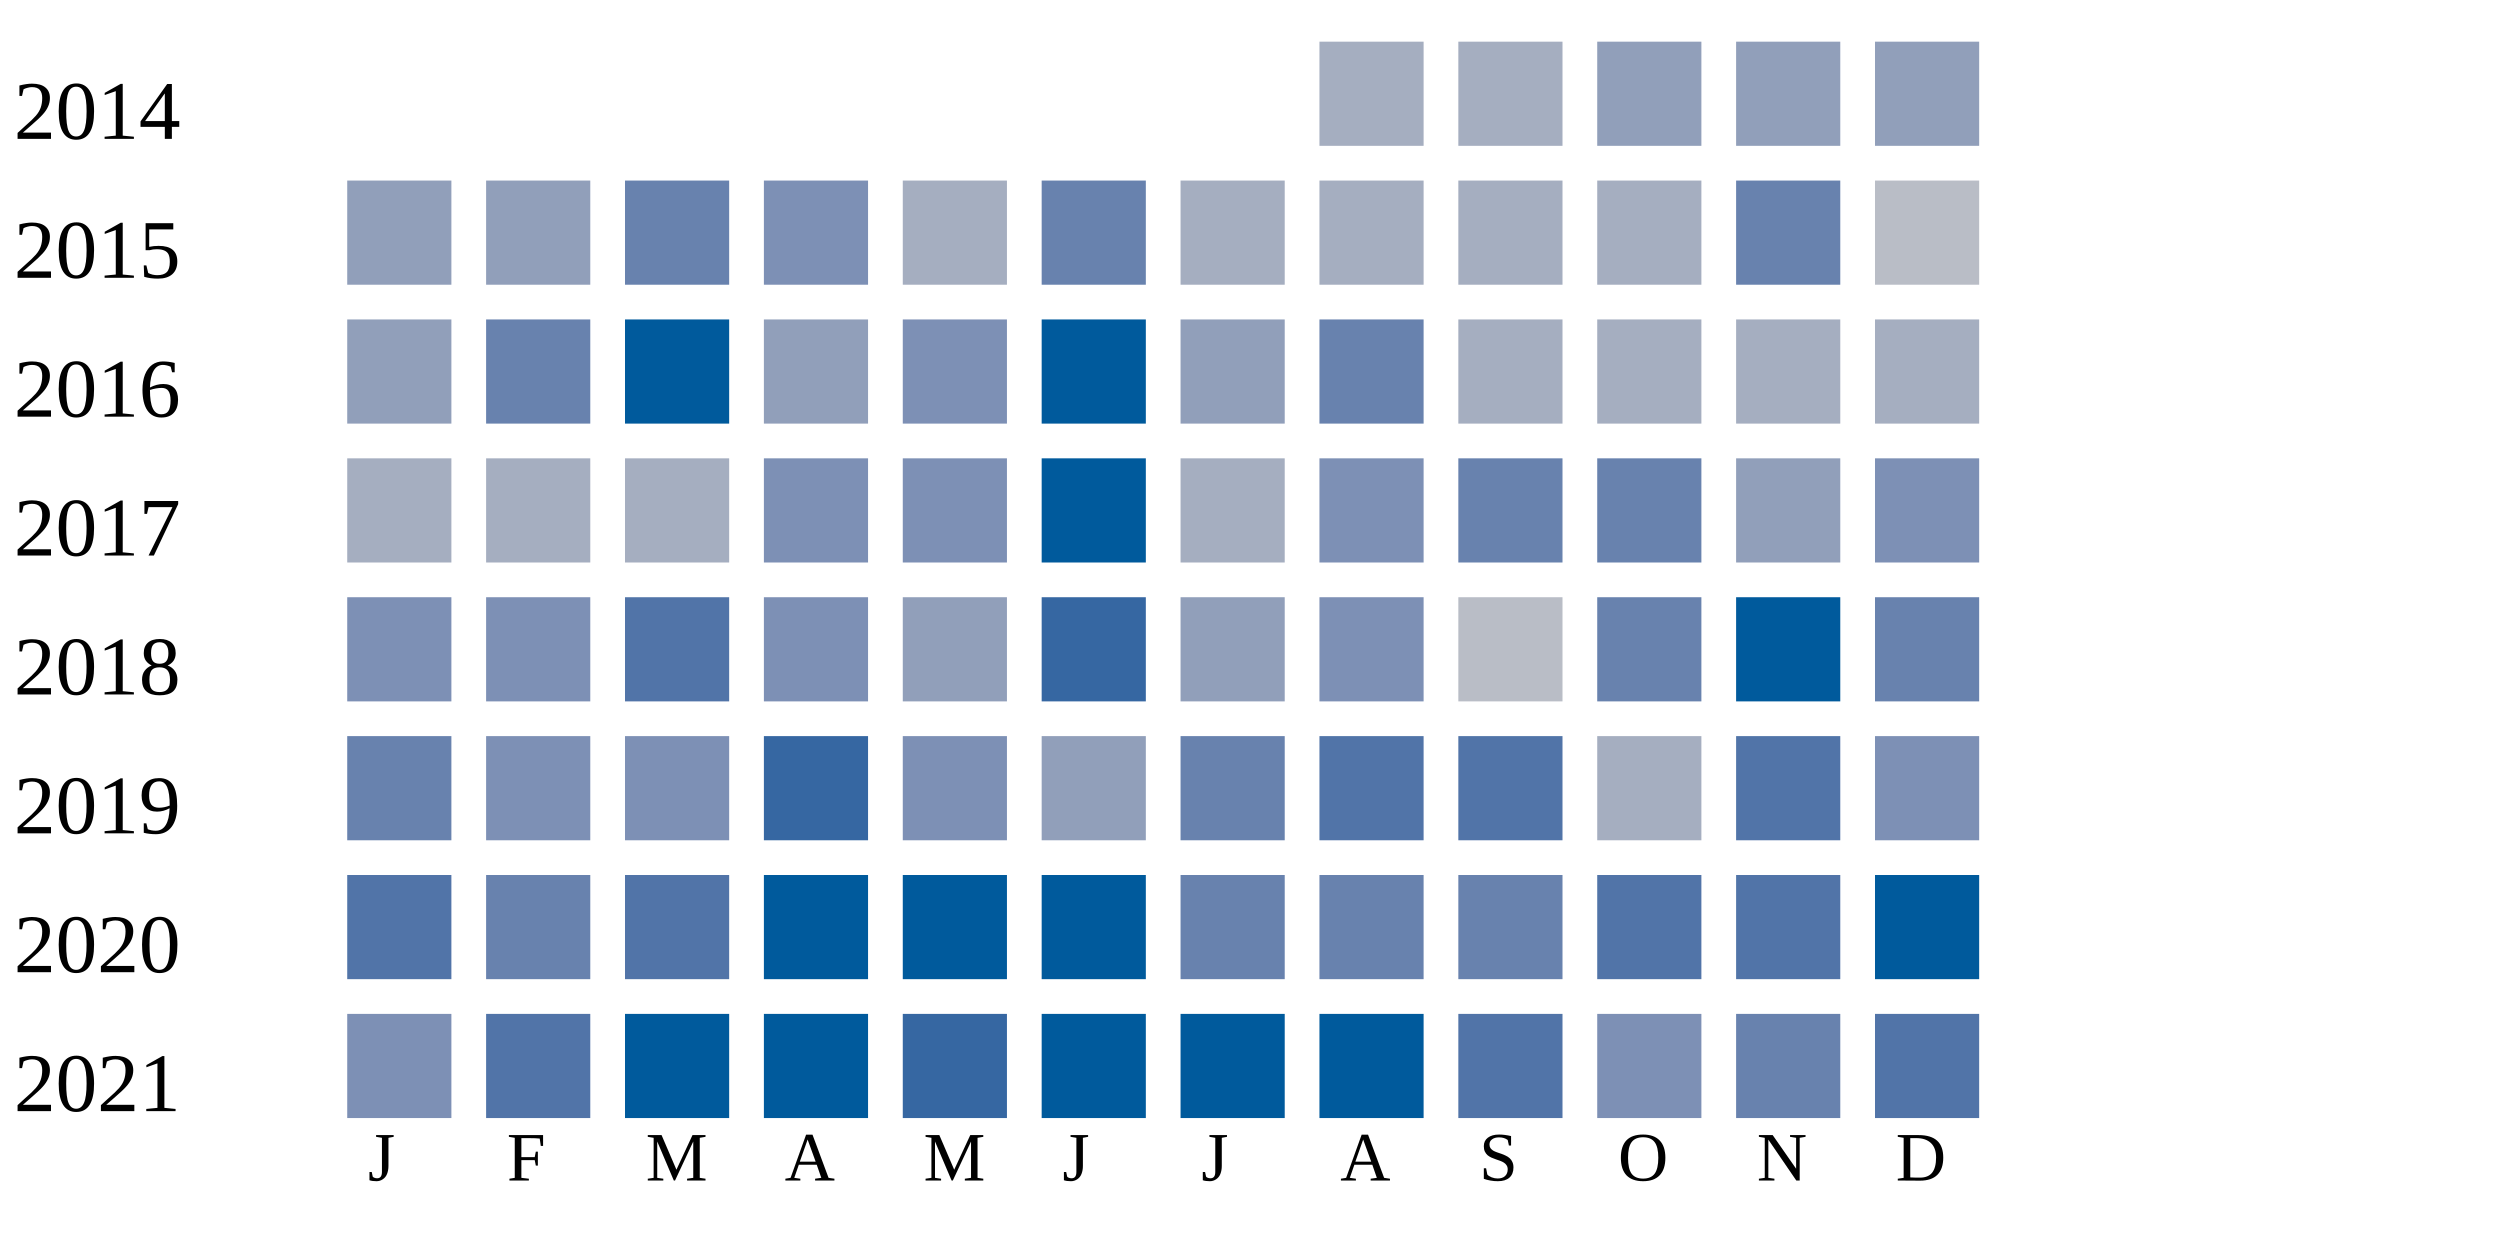
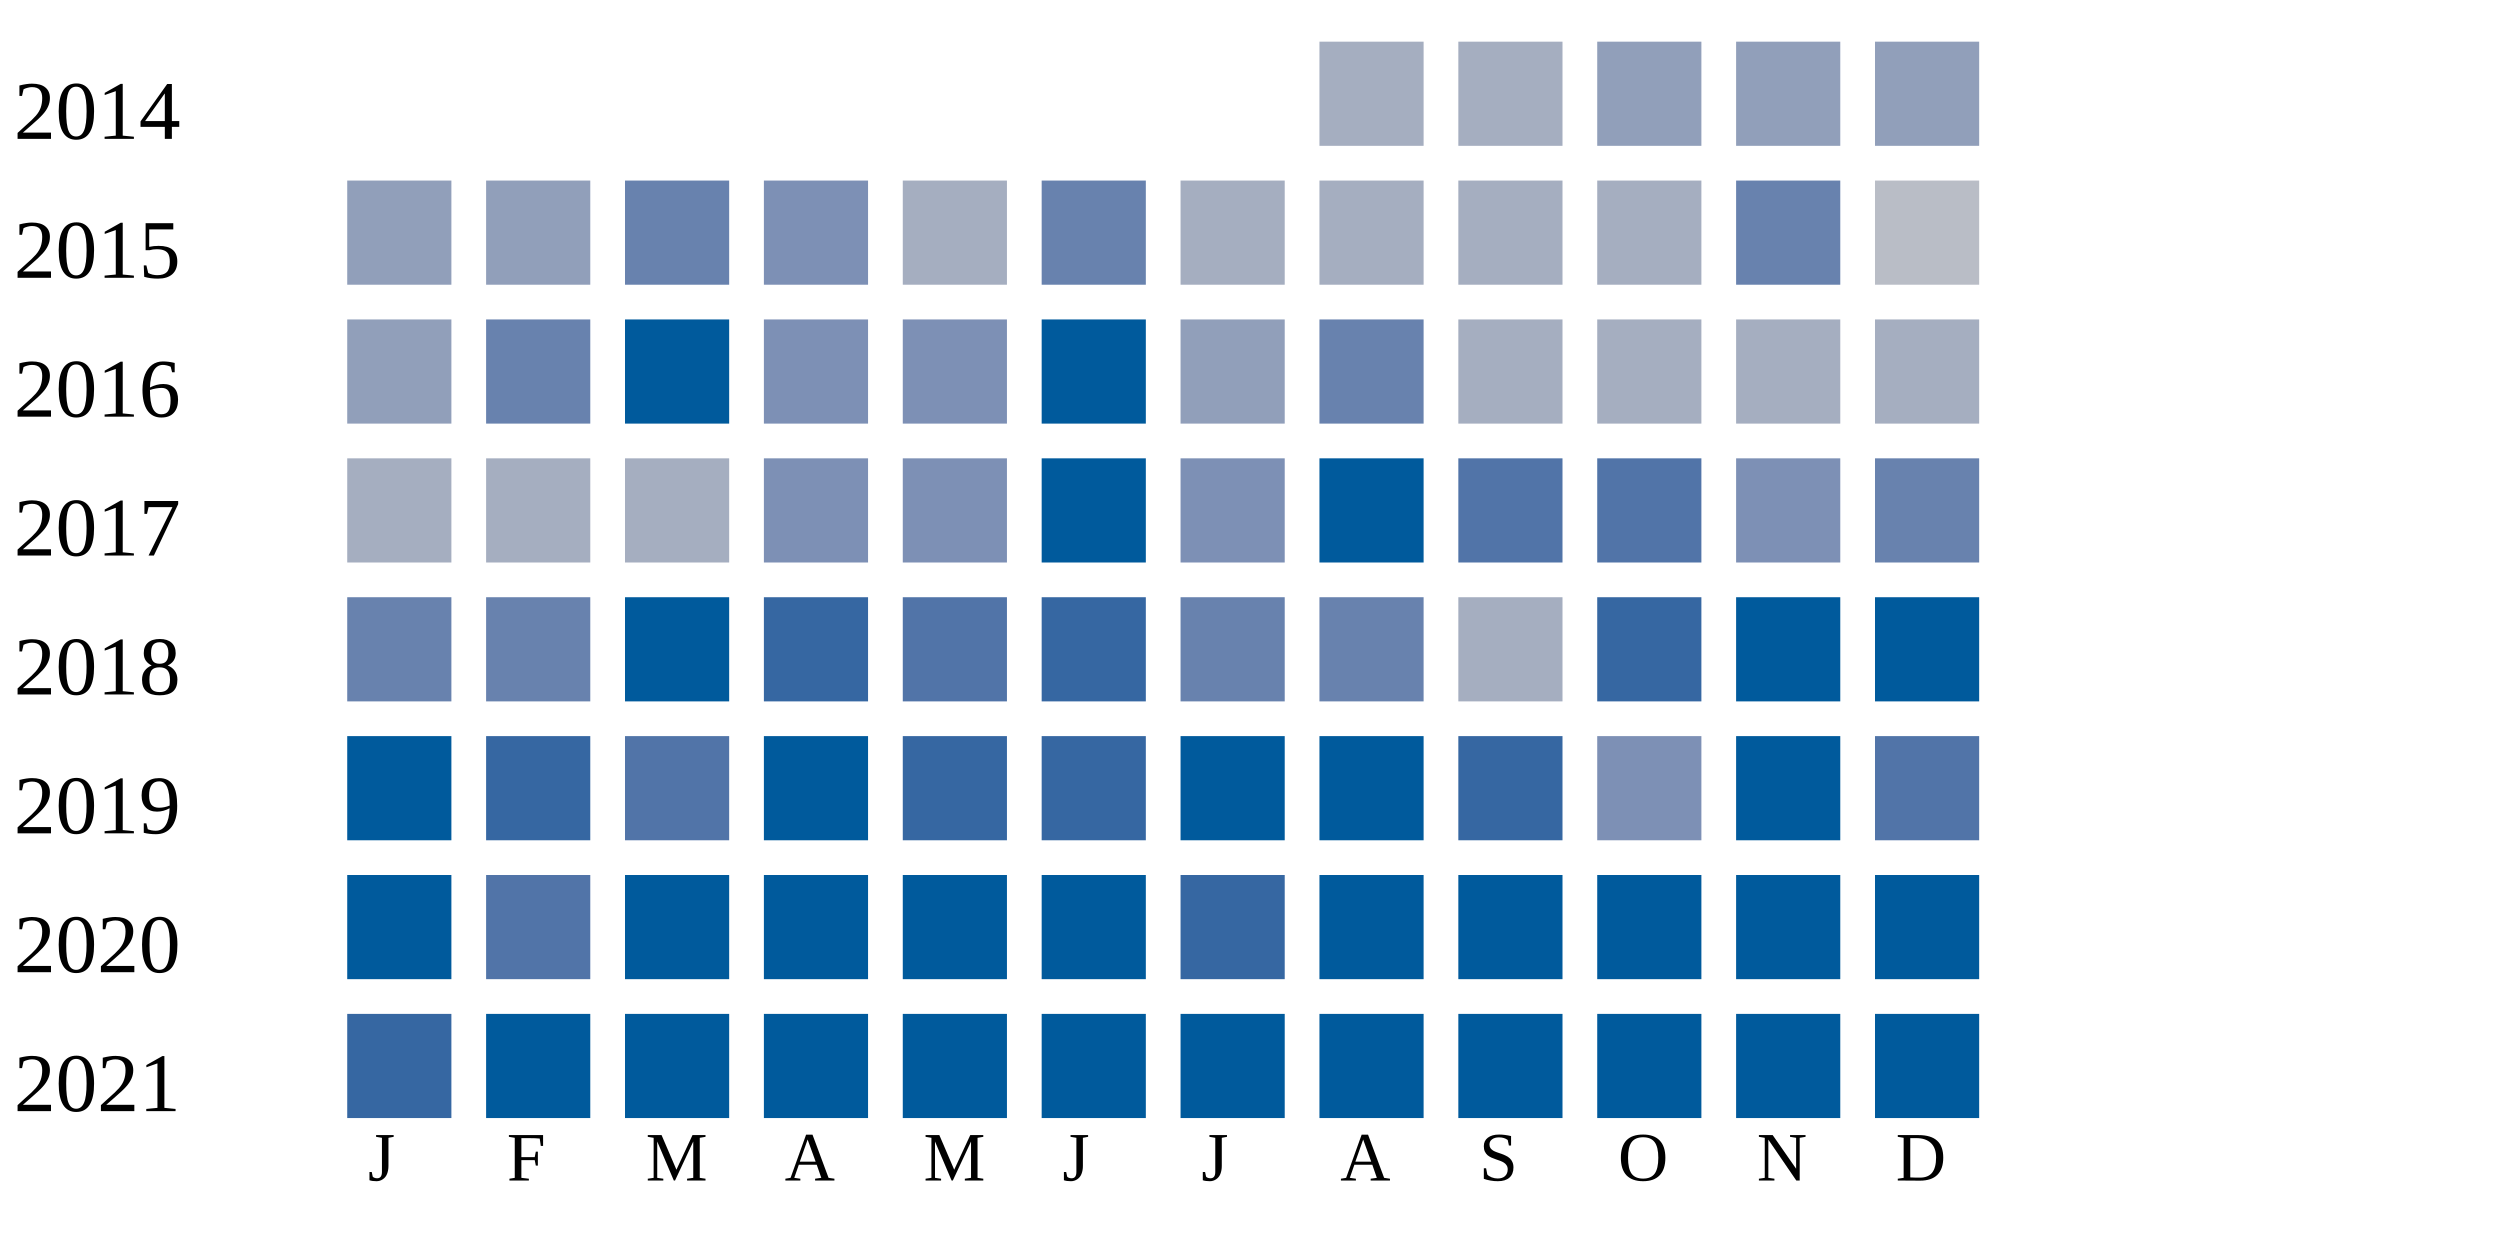
<svg xmlns="http://www.w3.org/2000/svg" width="360" height="180">
  <g transform="translate(0 0)">
    <text x="2" y="20">2014</text>
    <rect x="190" y="6" width="15" height="15" fill="#a5aec0" />
    <rect x="210" y="6" width="15" height="15" fill="#a5aec0" />
    <rect x="230" y="6" width="15" height="15" fill="#919fba" />
    <rect x="250" y="6" width="15" height="15" fill="#919fba" />
    <rect x="270" y="6" width="15" height="15" fill="#919fba" />
  </g>
  <g transform="translate(0 20)">
    <text x="2" y="20">2015</text>
    <rect x="50" y="6" width="15" height="15" fill="#919fba" />
    <rect x="70" y="6" width="15" height="15" fill="#919fba" />
    <rect x="90" y="6" width="15" height="15" fill="#6882ae" />
    <rect x="110" y="6" width="15" height="15" fill="#7d90b5" />
    <rect x="130" y="6" width="15" height="15" fill="#a5aec0" />
    <rect x="150" y="6" width="15" height="15" fill="#6882ae" />
    <rect x="170" y="6" width="15" height="15" fill="#a5aec0" />
    <rect x="190" y="6" width="15" height="15" fill="#a5aec0" />
    <rect x="210" y="6" width="15" height="15" fill="#a5aec0" />
    <rect x="230" y="6" width="15" height="15" fill="#a5aec0" />
    <rect x="250" y="6" width="15" height="15" fill="#6882ae" />
    <rect x="270" y="6" width="15" height="15" fill="#b9bdc6" />
  </g>
  <g transform="translate(0 40)">
    <text x="2" y="20">2016</text>
    <rect x="50" y="6" width="15" height="15" fill="#919fba" />
    <rect x="70" y="6" width="15" height="15" fill="#6882ae" />
    <rect x="90" y="6" width="15" height="15" fill="#005a9c" />
-     <rect x="110" y="6" width="15" height="15" fill="#919fba" />
+     <rect x="110" y="6" width="15" height="15" fill="#7d90b5" />
    <rect x="130" y="6" width="15" height="15" fill="#7d90b5" />
    <rect x="150" y="6" width="15" height="15" fill="#005a9c" />
    <rect x="170" y="6" width="15" height="15" fill="#919fba" />
    <rect x="190" y="6" width="15" height="15" fill="#6882ae" />
    <rect x="210" y="6" width="15" height="15" fill="#a5aec0" />
    <rect x="230" y="6" width="15" height="15" fill="#a5aec0" />
    <rect x="250" y="6" width="15" height="15" fill="#a5aec0" />
    <rect x="270" y="6" width="15" height="15" fill="#a5aec0" />
  </g>
  <g transform="translate(0 60)">
    <text x="2" y="20">2017</text>
    <rect x="50" y="6" width="15" height="15" fill="#a5aec0" />
    <rect x="70" y="6" width="15" height="15" fill="#a5aec0" />
    <rect x="90" y="6" width="15" height="15" fill="#a5aec0" />
    <rect x="110" y="6" width="15" height="15" fill="#7d90b5" />
    <rect x="130" y="6" width="15" height="15" fill="#7d90b5" />
    <rect x="150" y="6" width="15" height="15" fill="#005a9c" />
-     <rect x="170" y="6" width="15" height="15" fill="#a5aec0" />
-     <rect x="190" y="6" width="15" height="15" fill="#7d90b5" />
-     <rect x="210" y="6" width="15" height="15" fill="#6882ae" />
-     <rect x="230" y="6" width="15" height="15" fill="#6882ae" />
-     <rect x="250" y="6" width="15" height="15" fill="#919fba" />
-     <rect x="270" y="6" width="15" height="15" fill="#7d90b5" />
+     <rect x="170" y="6" width="15" height="15" fill="#7d90b5" />
+     <rect x="190" y="6" width="15" height="15" fill="#005a9c" />
+     <rect x="210" y="6" width="15" height="15" fill="#5174a8" />
+     <rect x="230" y="6" width="15" height="15" fill="#5174a8" />
+     <rect x="250" y="6" width="15" height="15" fill="#7d90b5" />
+     <rect x="270" y="6" width="15" height="15" fill="#6882ae" />
  </g>
  <g transform="translate(0 80)">
    <text x="2" y="20">2018</text>
-     <rect x="50" y="6" width="15" height="15" fill="#7d90b5" />
-     <rect x="70" y="6" width="15" height="15" fill="#7d90b5" />
-     <rect x="90" y="6" width="15" height="15" fill="#5174a8" />
-     <rect x="110" y="6" width="15" height="15" fill="#7d90b5" />
-     <rect x="130" y="6" width="15" height="15" fill="#919fba" />
+     <rect x="50" y="6" width="15" height="15" fill="#6882ae" />
+     <rect x="70" y="6" width="15" height="15" fill="#6882ae" />
+     <rect x="90" y="6" width="15" height="15" fill="#005a9c" />
+     <rect x="110" y="6" width="15" height="15" fill="#3667a2" />
+     <rect x="130" y="6" width="15" height="15" fill="#5174a8" />
    <rect x="150" y="6" width="15" height="15" fill="#3667a2" />
-     <rect x="170" y="6" width="15" height="15" fill="#919fba" />
-     <rect x="190" y="6" width="15" height="15" fill="#7d90b5" />
-     <rect x="210" y="6" width="15" height="15" fill="#b9bdc6" />
-     <rect x="230" y="6" width="15" height="15" fill="#6882ae" />
+     <rect x="170" y="6" width="15" height="15" fill="#6882ae" />
+     <rect x="190" y="6" width="15" height="15" fill="#6882ae" />
+     <rect x="210" y="6" width="15" height="15" fill="#a5aec0" />
+     <rect x="230" y="6" width="15" height="15" fill="#3667a2" />
    <rect x="250" y="6" width="15" height="15" fill="#005a9c" />
-     <rect x="270" y="6" width="15" height="15" fill="#6882ae" />
+     <rect x="270" y="6" width="15" height="15" fill="#005a9c" />
  </g>
  <g transform="translate(0 100)">
    <text x="2" y="20">2019</text>
-     <rect x="50" y="6" width="15" height="15" fill="#6882ae" />
-     <rect x="70" y="6" width="15" height="15" fill="#7d90b5" />
-     <rect x="90" y="6" width="15" height="15" fill="#7d90b5" />
-     <rect x="110" y="6" width="15" height="15" fill="#3667a2" />
-     <rect x="130" y="6" width="15" height="15" fill="#7d90b5" />
-     <rect x="150" y="6" width="15" height="15" fill="#919fba" />
-     <rect x="170" y="6" width="15" height="15" fill="#6882ae" />
-     <rect x="190" y="6" width="15" height="15" fill="#5174a8" />
-     <rect x="210" y="6" width="15" height="15" fill="#5174a8" />
-     <rect x="230" y="6" width="15" height="15" fill="#a5aec0" />
-     <rect x="250" y="6" width="15" height="15" fill="#5174a8" />
-     <rect x="270" y="6" width="15" height="15" fill="#7d90b5" />
+     <rect x="50" y="6" width="15" height="15" fill="#005a9c" />
+     <rect x="70" y="6" width="15" height="15" fill="#3667a2" />
+     <rect x="90" y="6" width="15" height="15" fill="#5174a8" />
+     <rect x="110" y="6" width="15" height="15" fill="#005a9c" />
+     <rect x="130" y="6" width="15" height="15" fill="#3667a2" />
+     <rect x="150" y="6" width="15" height="15" fill="#3667a2" />
+     <rect x="170" y="6" width="15" height="15" fill="#005a9c" />
+     <rect x="190" y="6" width="15" height="15" fill="#005a9c" />
+     <rect x="210" y="6" width="15" height="15" fill="#3667a2" />
+     <rect x="230" y="6" width="15" height="15" fill="#7d90b5" />
+     <rect x="250" y="6" width="15" height="15" fill="#005a9c" />
+     <rect x="270" y="6" width="15" height="15" fill="#5174a8" />
  </g>
  <g transform="translate(0 120)">
    <text x="2" y="20">2020</text>
-     <rect x="50" y="6" width="15" height="15" fill="#5174a8" />
-     <rect x="70" y="6" width="15" height="15" fill="#6882ae" />
-     <rect x="90" y="6" width="15" height="15" fill="#5174a8" />
+     <rect x="50" y="6" width="15" height="15" fill="#005a9c" />
+     <rect x="70" y="6" width="15" height="15" fill="#5174a8" />
+     <rect x="90" y="6" width="15" height="15" fill="#005a9c" />
    <rect x="110" y="6" width="15" height="15" fill="#005a9c" />
    <rect x="130" y="6" width="15" height="15" fill="#005a9c" />
    <rect x="150" y="6" width="15" height="15" fill="#005a9c" />
-     <rect x="170" y="6" width="15" height="15" fill="#6882ae" />
-     <rect x="190" y="6" width="15" height="15" fill="#6882ae" />
-     <rect x="210" y="6" width="15" height="15" fill="#6882ae" />
-     <rect x="230" y="6" width="15" height="15" fill="#5174a8" />
-     <rect x="250" y="6" width="15" height="15" fill="#5174a8" />
+     <rect x="170" y="6" width="15" height="15" fill="#3667a2" />
+     <rect x="190" y="6" width="15" height="15" fill="#005a9c" />
+     <rect x="210" y="6" width="15" height="15" fill="#005a9c" />
+     <rect x="230" y="6" width="15" height="15" fill="#005a9c" />
+     <rect x="250" y="6" width="15" height="15" fill="#005a9c" />
    <rect x="270" y="6" width="15" height="15" fill="#005a9c" />
  </g>
  <g transform="translate(0 140)">
    <text x="2" y="20">2021</text>
-     <rect x="50" y="6" width="15" height="15" fill="#7d90b5" />
-     <rect x="70" y="6" width="15" height="15" fill="#5174a8" />
+     <rect x="50" y="6" width="15" height="15" fill="#3667a2" />
+     <rect x="70" y="6" width="15" height="15" fill="#005a9c" />
    <rect x="90" y="6" width="15" height="15" fill="#005a9c" />
    <rect x="110" y="6" width="15" height="15" fill="#005a9c" />
-     <rect x="130" y="6" width="15" height="15" fill="#3667a2" />
+     <rect x="130" y="6" width="15" height="15" fill="#005a9c" />
    <rect x="150" y="6" width="15" height="15" fill="#005a9c" />
    <rect x="170" y="6" width="15" height="15" fill="#005a9c" />
    <rect x="190" y="6" width="15" height="15" fill="#005a9c" />
-     <rect x="210" y="6" width="15" height="15" fill="#5174a8" />
-     <rect x="230" y="6" width="15" height="15" fill="#7d90b5" />
-     <rect x="250" y="6" width="15" height="15" fill="#6882ae" />
-     <rect x="270" y="6" width="15" height="15" fill="#5174a8" />
+     <rect x="210" y="6" width="15" height="15" fill="#005a9c" />
+     <rect x="230" y="6" width="15" height="15" fill="#005a9c" />
+     <rect x="250" y="6" width="15" height="15" fill="#005a9c" />
+     <rect x="270" y="6" width="15" height="15" fill="#005a9c" />
  </g>
  <text style="font-size: 10px; text-align: center" x="53" y="170">J</text>
  <text style="font-size: 10px; text-align: center" x="73" y="170">F</text>
  <text style="font-size: 10px; text-align: center" x="93" y="170">M</text>
  <text style="font-size: 10px; text-align: center" x="113" y="170">A</text>
  <text style="font-size: 10px; text-align: center" x="133" y="170">M</text>
  <text style="font-size: 10px; text-align: center" x="153" y="170">J</text>
  <text style="font-size: 10px; text-align: center" x="173" y="170">J</text>
  <text style="font-size: 10px; text-align: center" x="193" y="170">A</text>
  <text style="font-size: 10px; text-align: center" x="213" y="170">S</text>
  <text style="font-size: 10px; text-align: center" x="233" y="170">O</text>
  <text style="font-size: 10px; text-align: center" x="253" y="170">N</text>
  <text style="font-size: 10px; text-align: center" x="273" y="170">D</text>
  <text style="font-size: 10px;" x="155" y="189">Less</text>
  <rect fill="#b9bdc6" width="10" height="10" x="180" y="180" />
  <rect fill="#919fba" width="10" height="10" x="195" y="180" />
  <rect fill="#6882ae" width="10" height="10" x="210" y="180" />
  <rect fill="#005a9c" width="10" height="10" x="225" y="180" />
  <text x="240" y="189" style="font-size: 10px;">More</text>
</svg>
